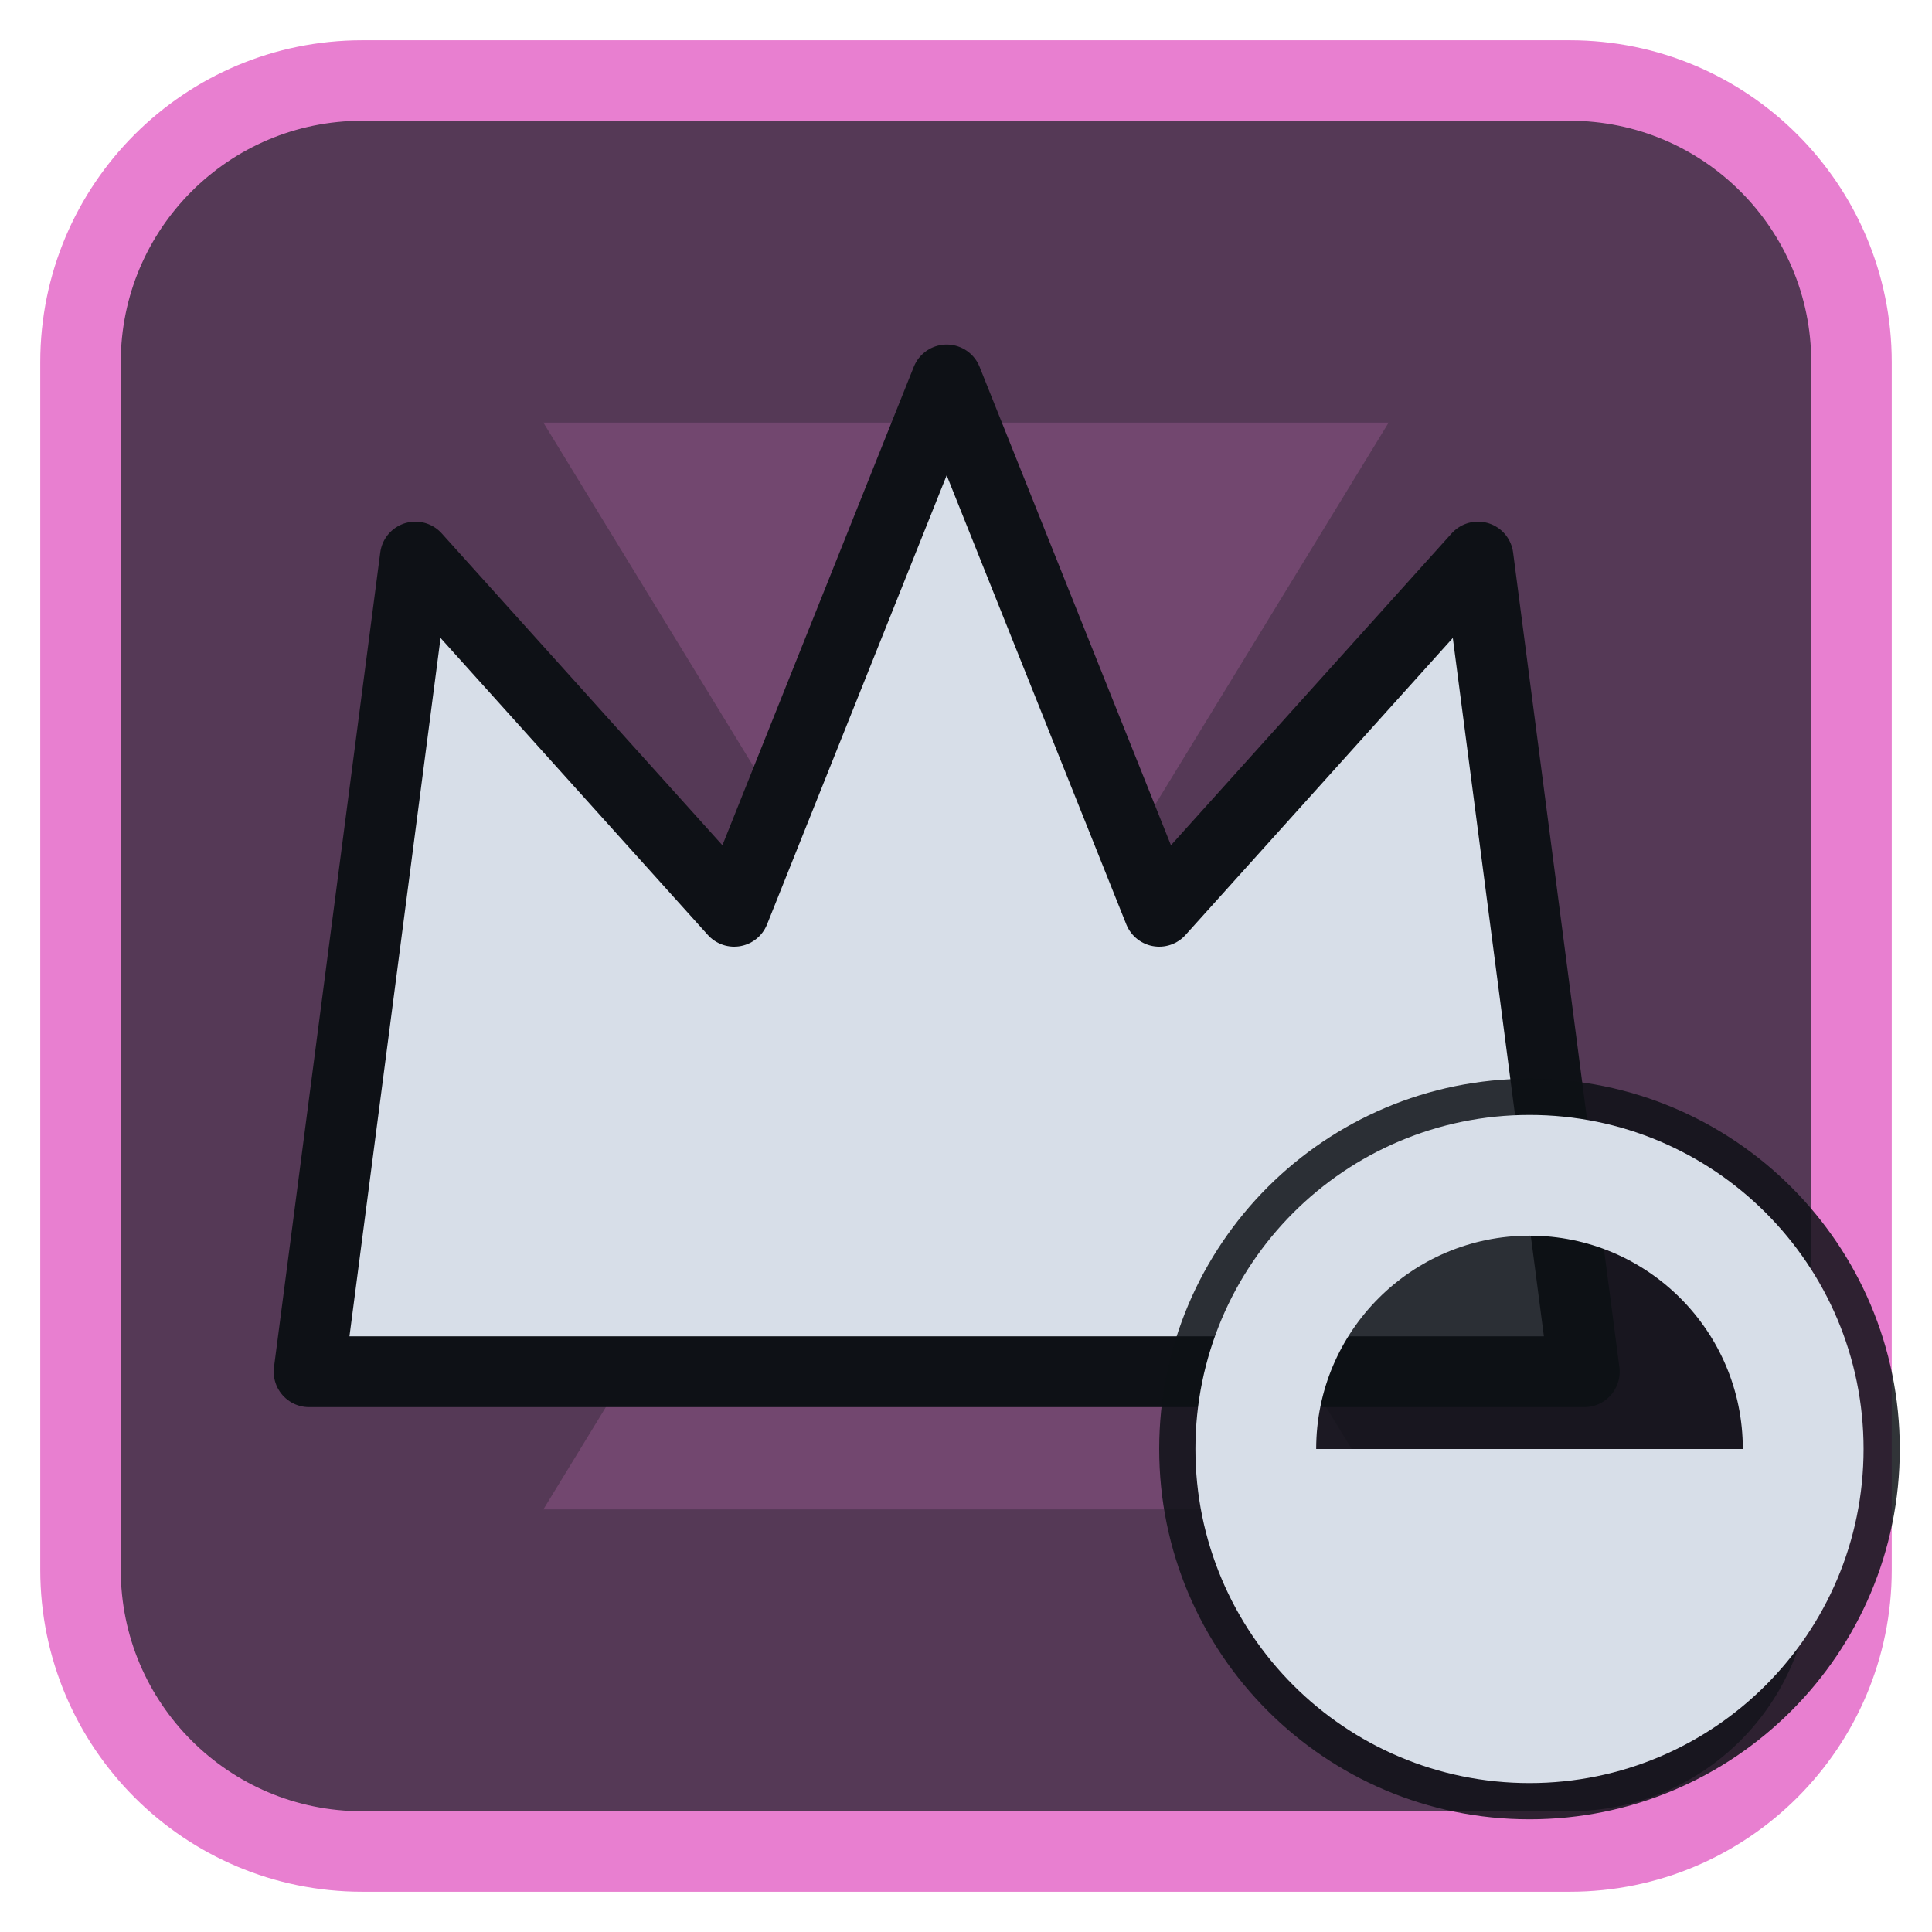
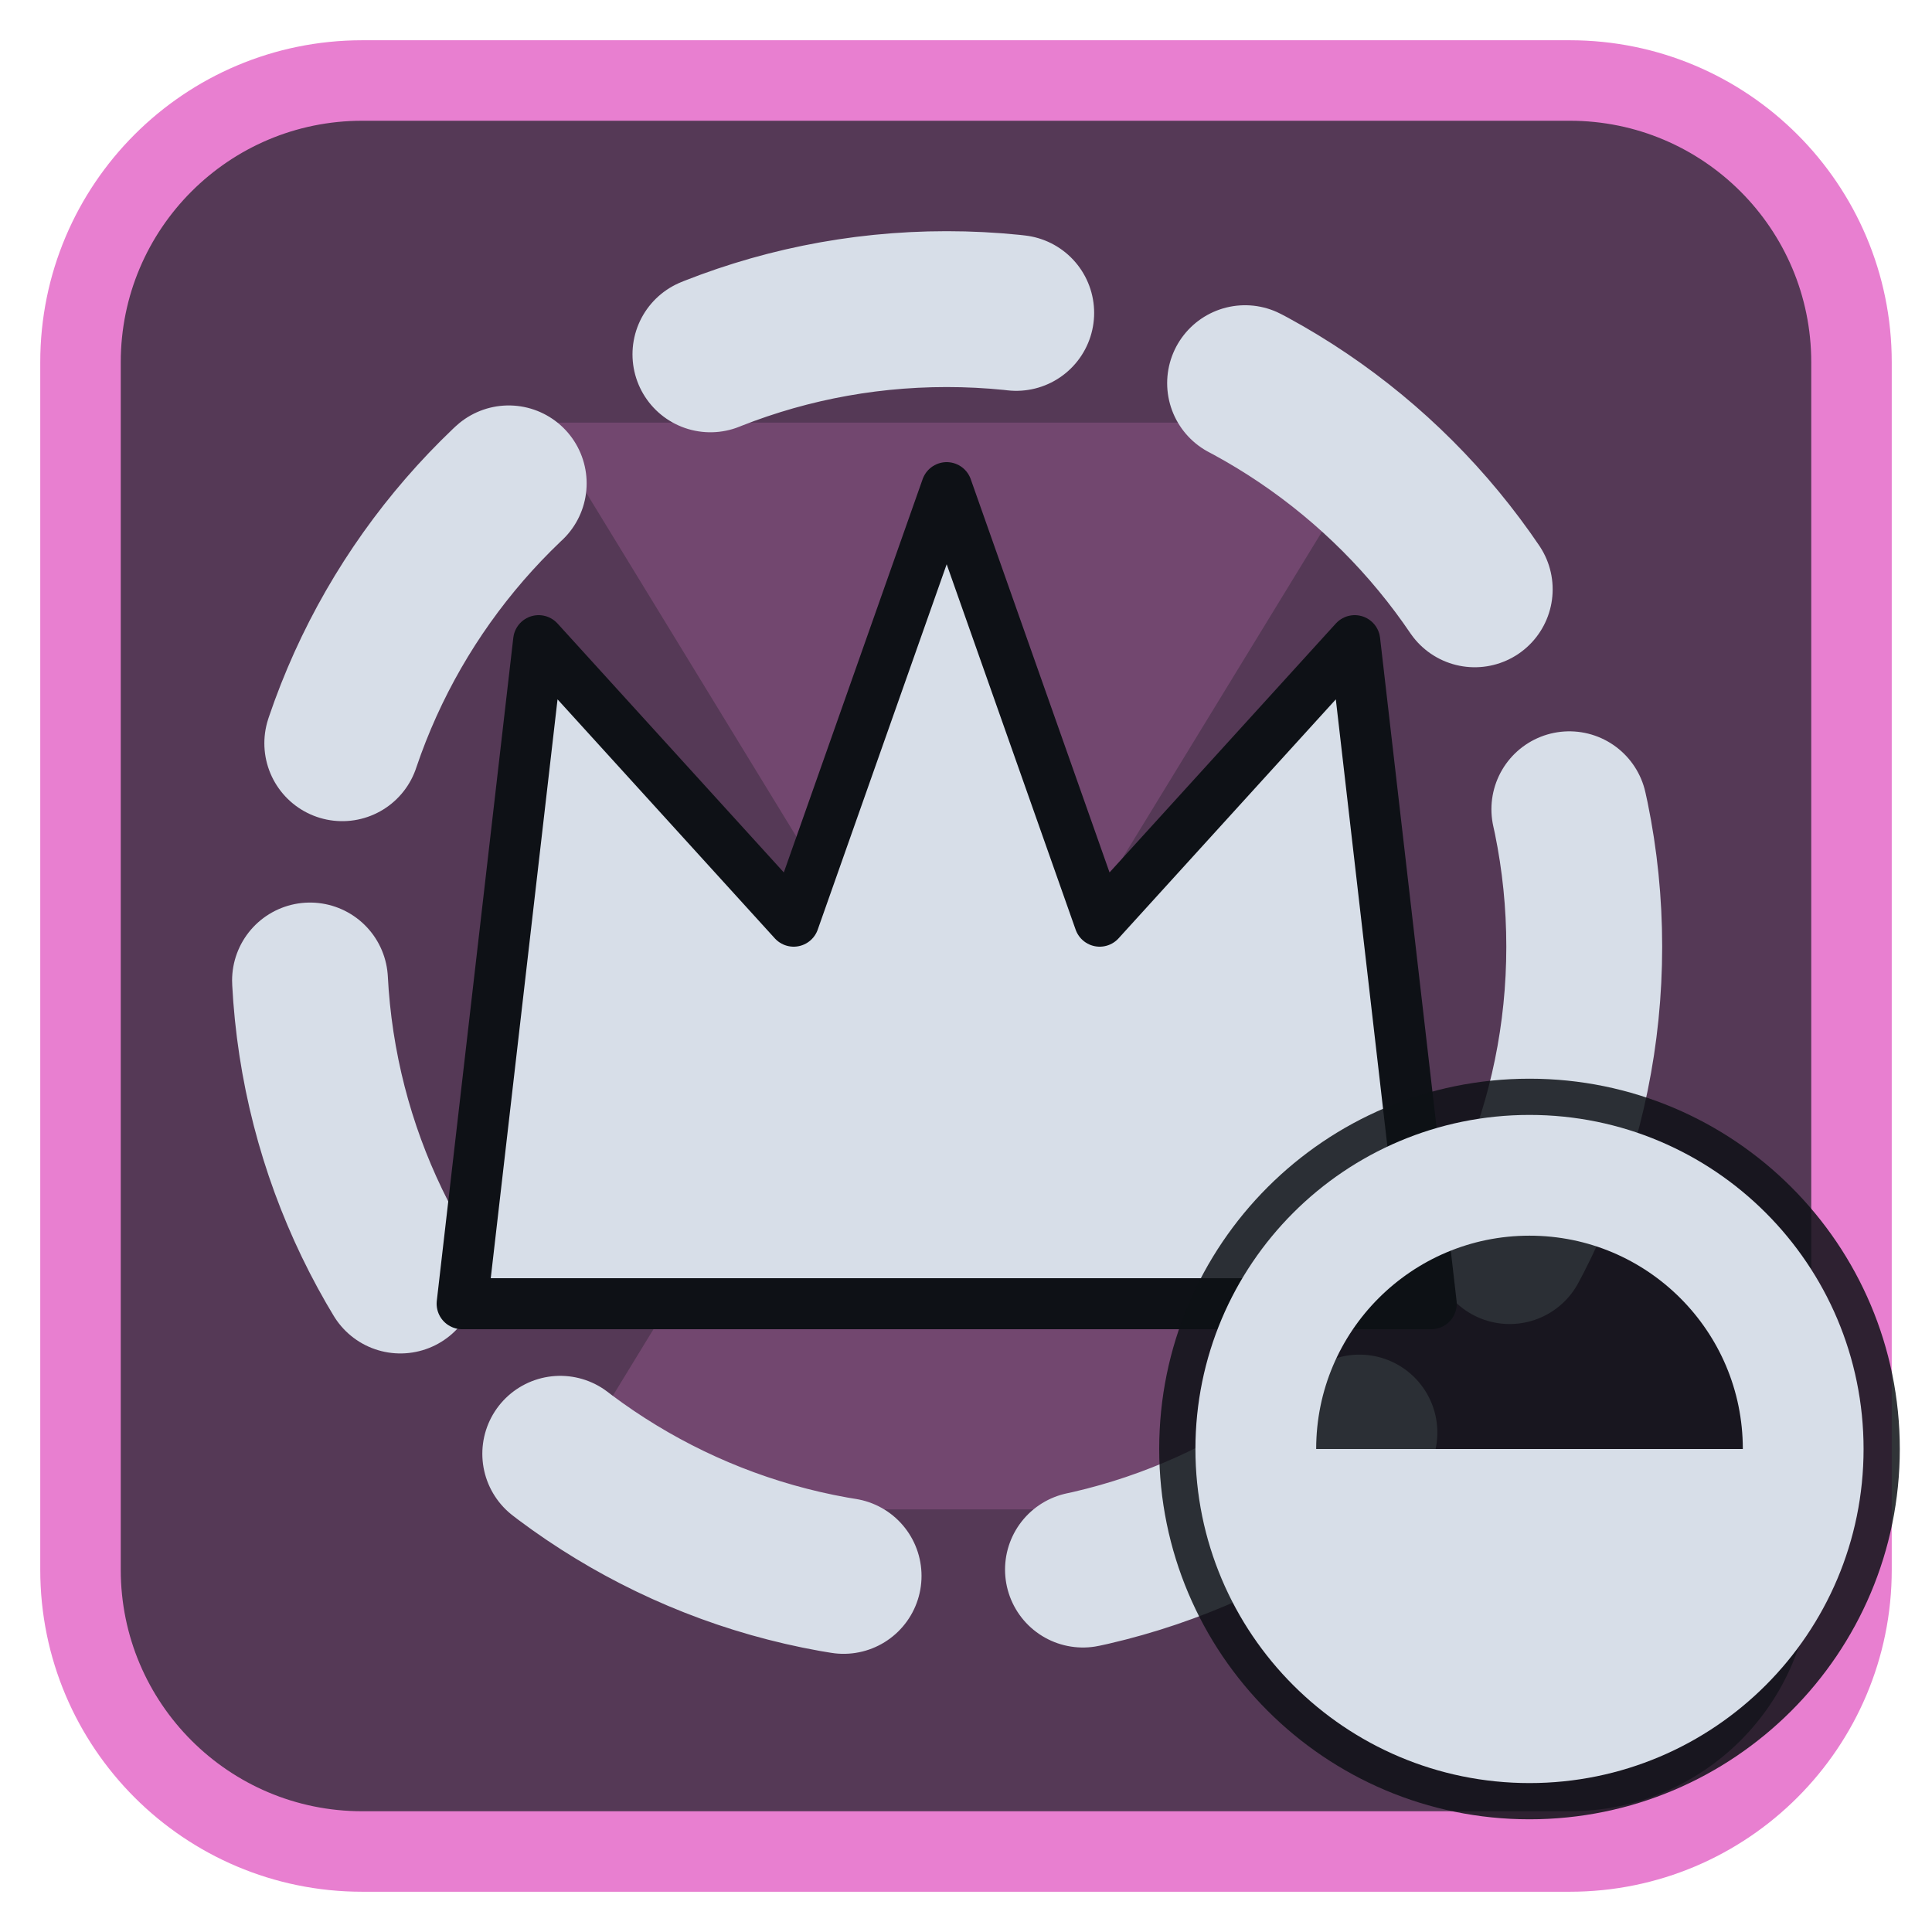
<svg xmlns="http://www.w3.org/2000/svg" viewBox="0 0 24 24" width="24" height="24">
  <rect x="1" y="1" width="22" height="22" rx="3.5" fill="#553956" stroke="#e87fd0" stroke-width="1" />
  <g opacity="0.2" transform="translate(3,3) scale(0.75)">
    <path d="M5 3h14l-5.5 9L19 21H5l5.5-9z" fill="#e87fd0" />
  </g>
  <g transform="translate(1.2,1.2) scale(0.88)">
-     <path d="M3 18L4.5 6.5L9 11.5L12 4L15 11.5L19.5 6.5L21 18Z" fill="#d7dee8" stroke="#0e1116" stroke-width="1" stroke-linejoin="round" />
+     <circle cx="12" cy="12" r="9" fill="none" stroke="#d7dee8" stroke-width="2.2" stroke-linecap="round" stroke-linejoin="round" stroke-dasharray="4.4 3.4" />
+     <g transform="translate(12,12) scale(0.72) translate(-12,-12)">
+       <path d="M2.5 19L4 6L9 11.5L12 3L15 11.5L20 6L21.5 19Z" fill="#d7dee8" stroke="#0e1116" stroke-width="1" stroke-linejoin="round" />
+     </g>
  </g>
  <circle cx="19" cy="18" r="4.6" fill="#0e1116" fill-opacity="0.85" />
  <circle cx="19" cy="18" r="3.4" fill="none" stroke="#d7dee8" stroke-width="1.5" stroke-linecap="round" stroke-linejoin="round" />
  <path d="M19 18H15.6A3.4 3.4 0 0 0 22.4 18Z" fill="#d7dee8" />
</svg>
